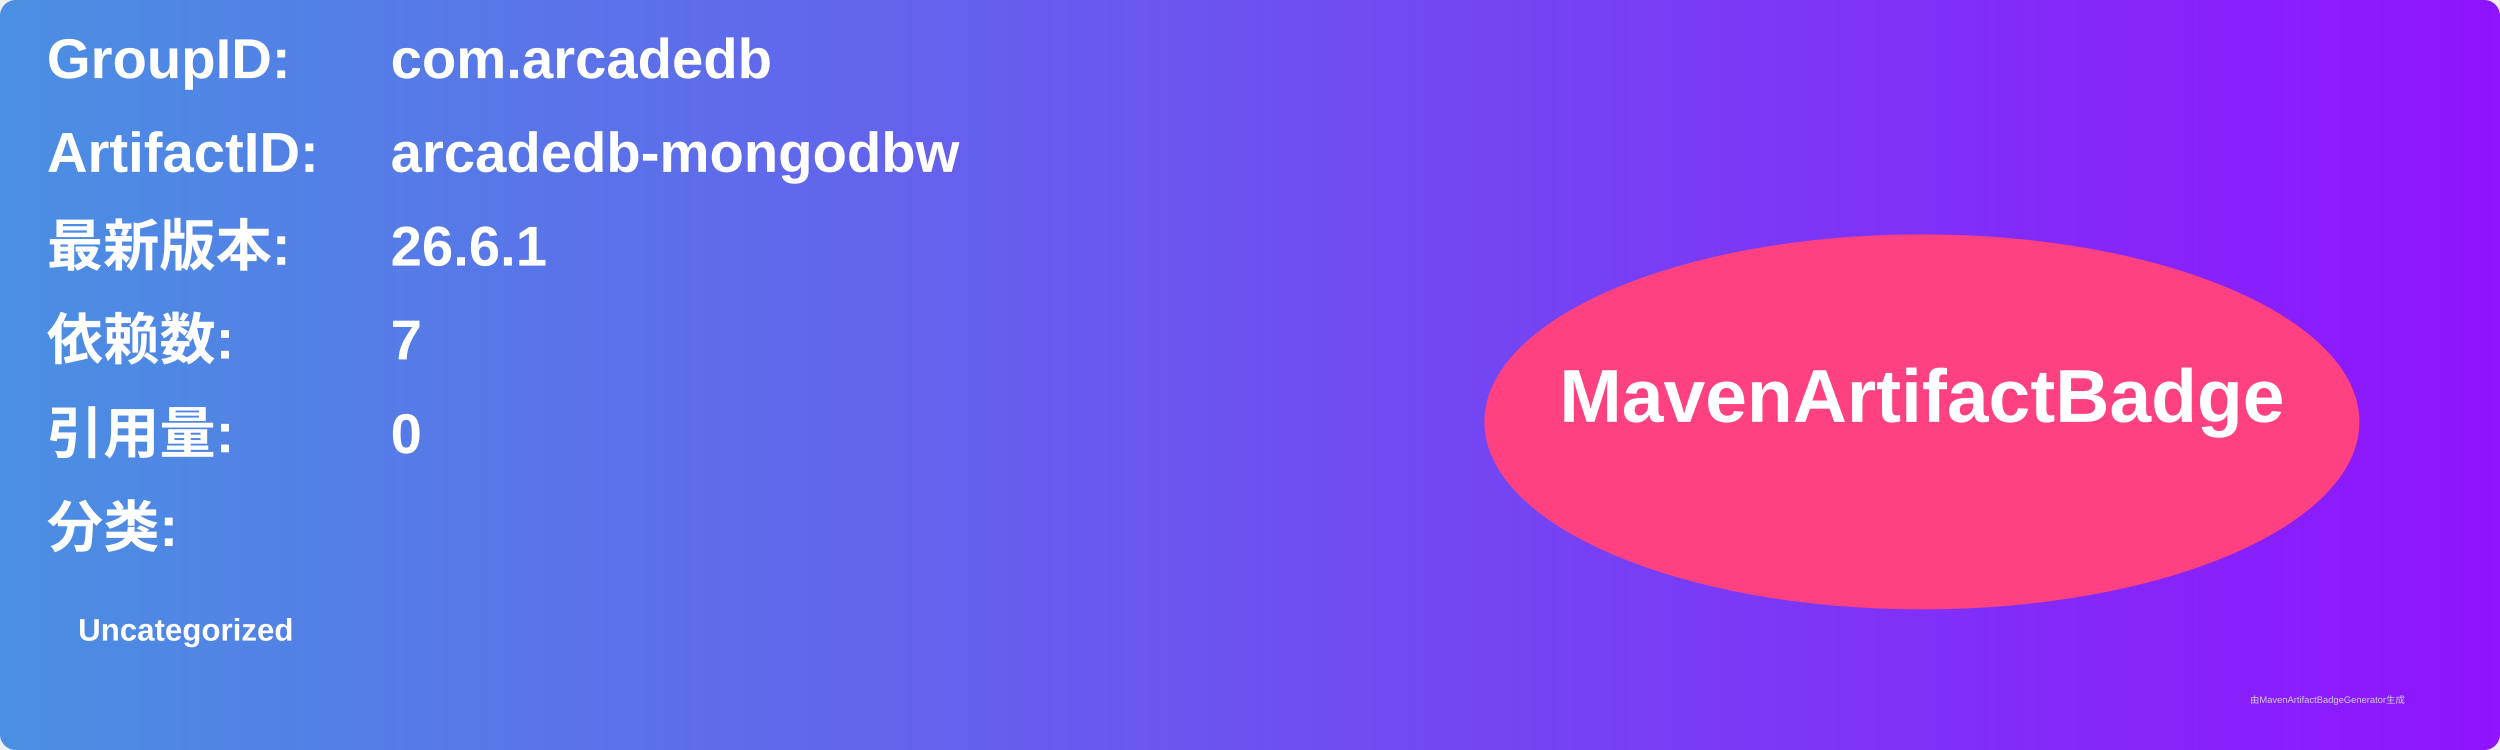
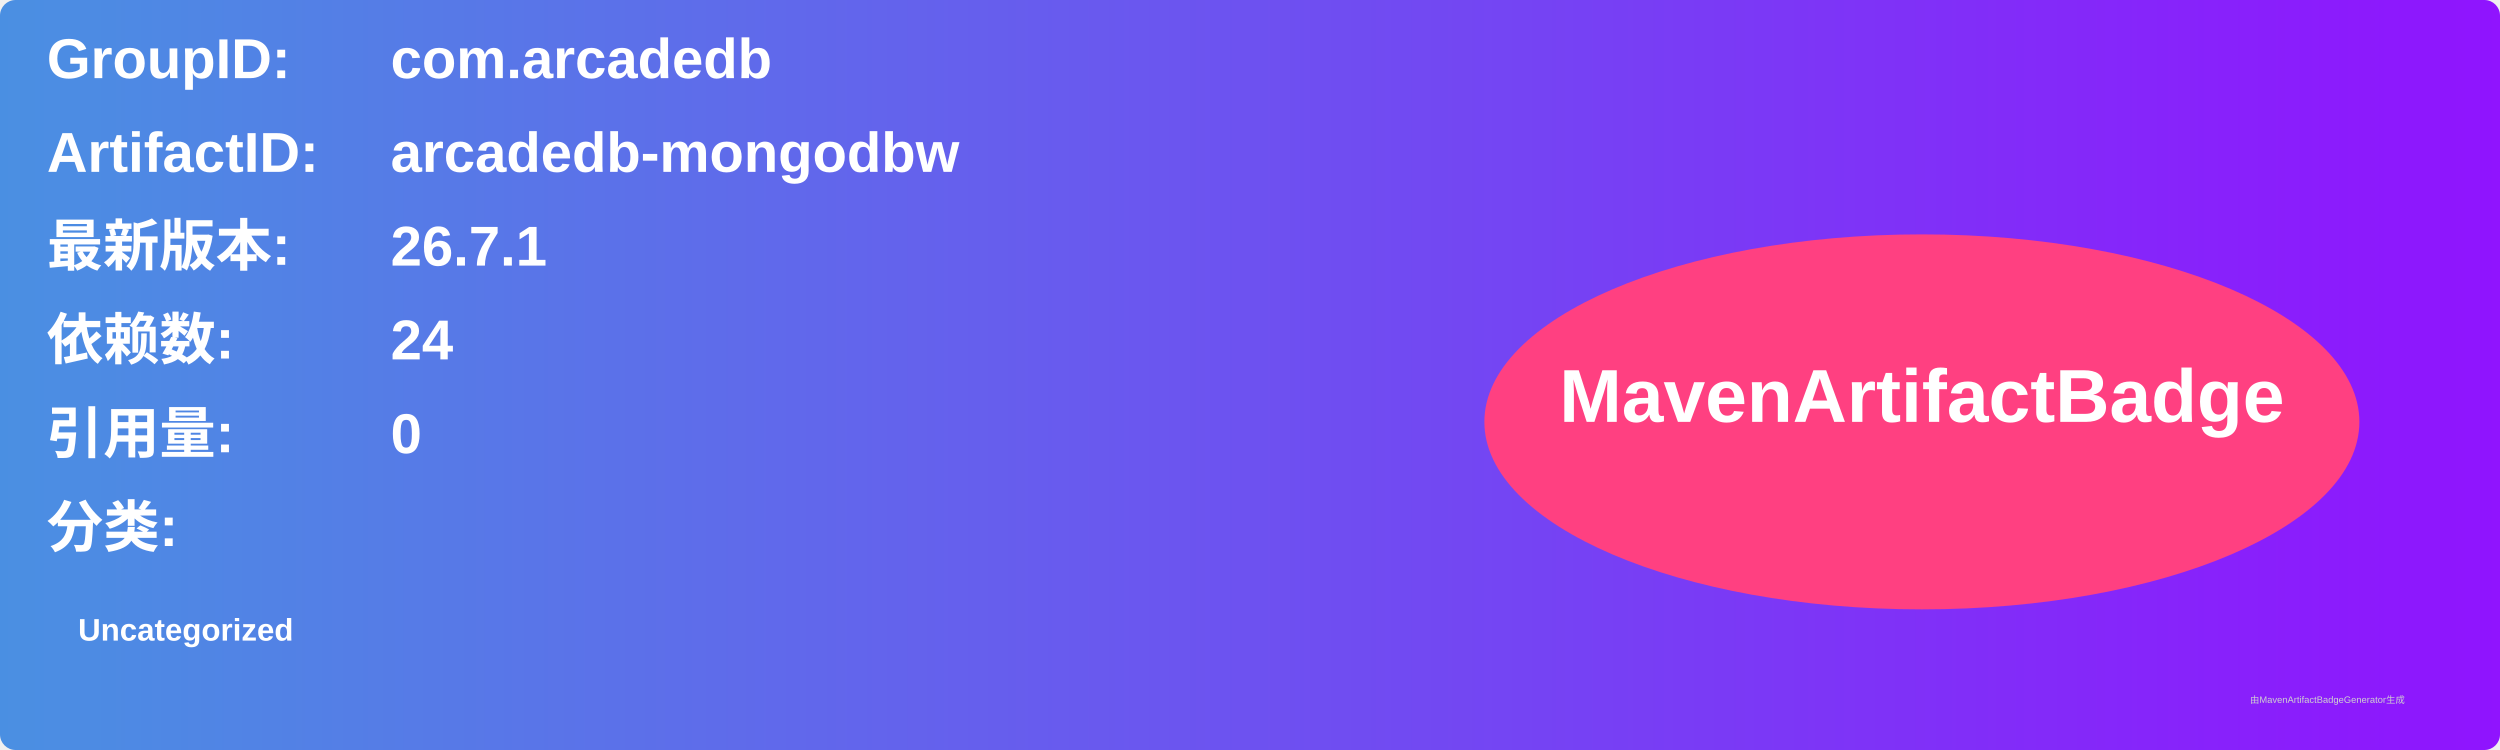
<svg xmlns="http://www.w3.org/2000/svg" width="800" height="240" viewBox="0 0 800 240">
  <linearGradient id="grad" x1="0%" y1="0%" x2="100%" y2="0%">
    <stop offset="0%" stop-color="#4a90e2" />
    <stop offset="100%" stop-color="#9013fe" />
  </linearGradient>
  <rect width="100%" height="100%" rx="5" ry="5" fill="url(#grad)" />
  <g transform="translate(15, 15)">
    <text x="0" y="10" font-family="Arial" font-size="18" fill="white" font-weight="bold" width="260">GroupID:</text>
    <text x="110" y="10" font-family="Arial" font-size="18" fill="white" font-weight="bold" width="460">com.arcadedb</text>
    <text x="0" y="40" font-family="Arial" font-size="18" fill="white" font-weight="bold" width="260">ArtifactID:</text>
    <text x="110" y="40" font-family="Arial" font-size="18" fill="white" font-weight="bold" width="460">arcadedb-mongodbw</text>
    <text x="0" y="70" font-family="Arial" font-size="18" fill="white" font-weight="bold">最新版本:</text>
    <text x="110" y="70" font-family="Arial" font-size="18" fill="white" font-weight="bold">
-       <tspan font-weight="bold">26.6.1</tspan>
+       <tspan font-weight="bold">26.7.1</tspan>
    </text>
    <text x="0" y="100" font-family="Arial" font-size="18" fill="white" font-weight="bold">依赖数: </text>
    <text x="110" y="100" font-family="Arial" font-size="18" fill="white">
-       <tspan font-weight="bold">7</tspan>
+       <tspan font-weight="bold">24</tspan>
    </text>
    <text x="0" y="130" font-family="Arial" font-size="18" fill="white" font-weight="bold">引用量: </text>
    <text x="110" y="130" font-family="Arial" font-size="18" fill="white">
      <tspan font-weight="bold">0</tspan>
    </text>
    <text x="0" y="160" font-family="Arial" font-size="18" fill="white" font-weight="bold">分类:</text>
    <text x="10" y="190" font-family="Arial" font-size="10" fill="white">
      <tspan font-weight="bold">Uncategorized</tspan>
    </text>
    <ellipse cx="600" cy="120" rx="140" ry="60" fill="#ff4081" />
    <text x="600" y="120" text-anchor="middle" font-family="Arial" font-size="24" fill="white" font-weight="bold">MavenArtifactBadge</text>
  </g>
  <text x="720" y="225" font-family="Arial" font-size="3" fill="#d0d0d0">由MavenArtifactBadgeGenerator生成</text>
</svg>
